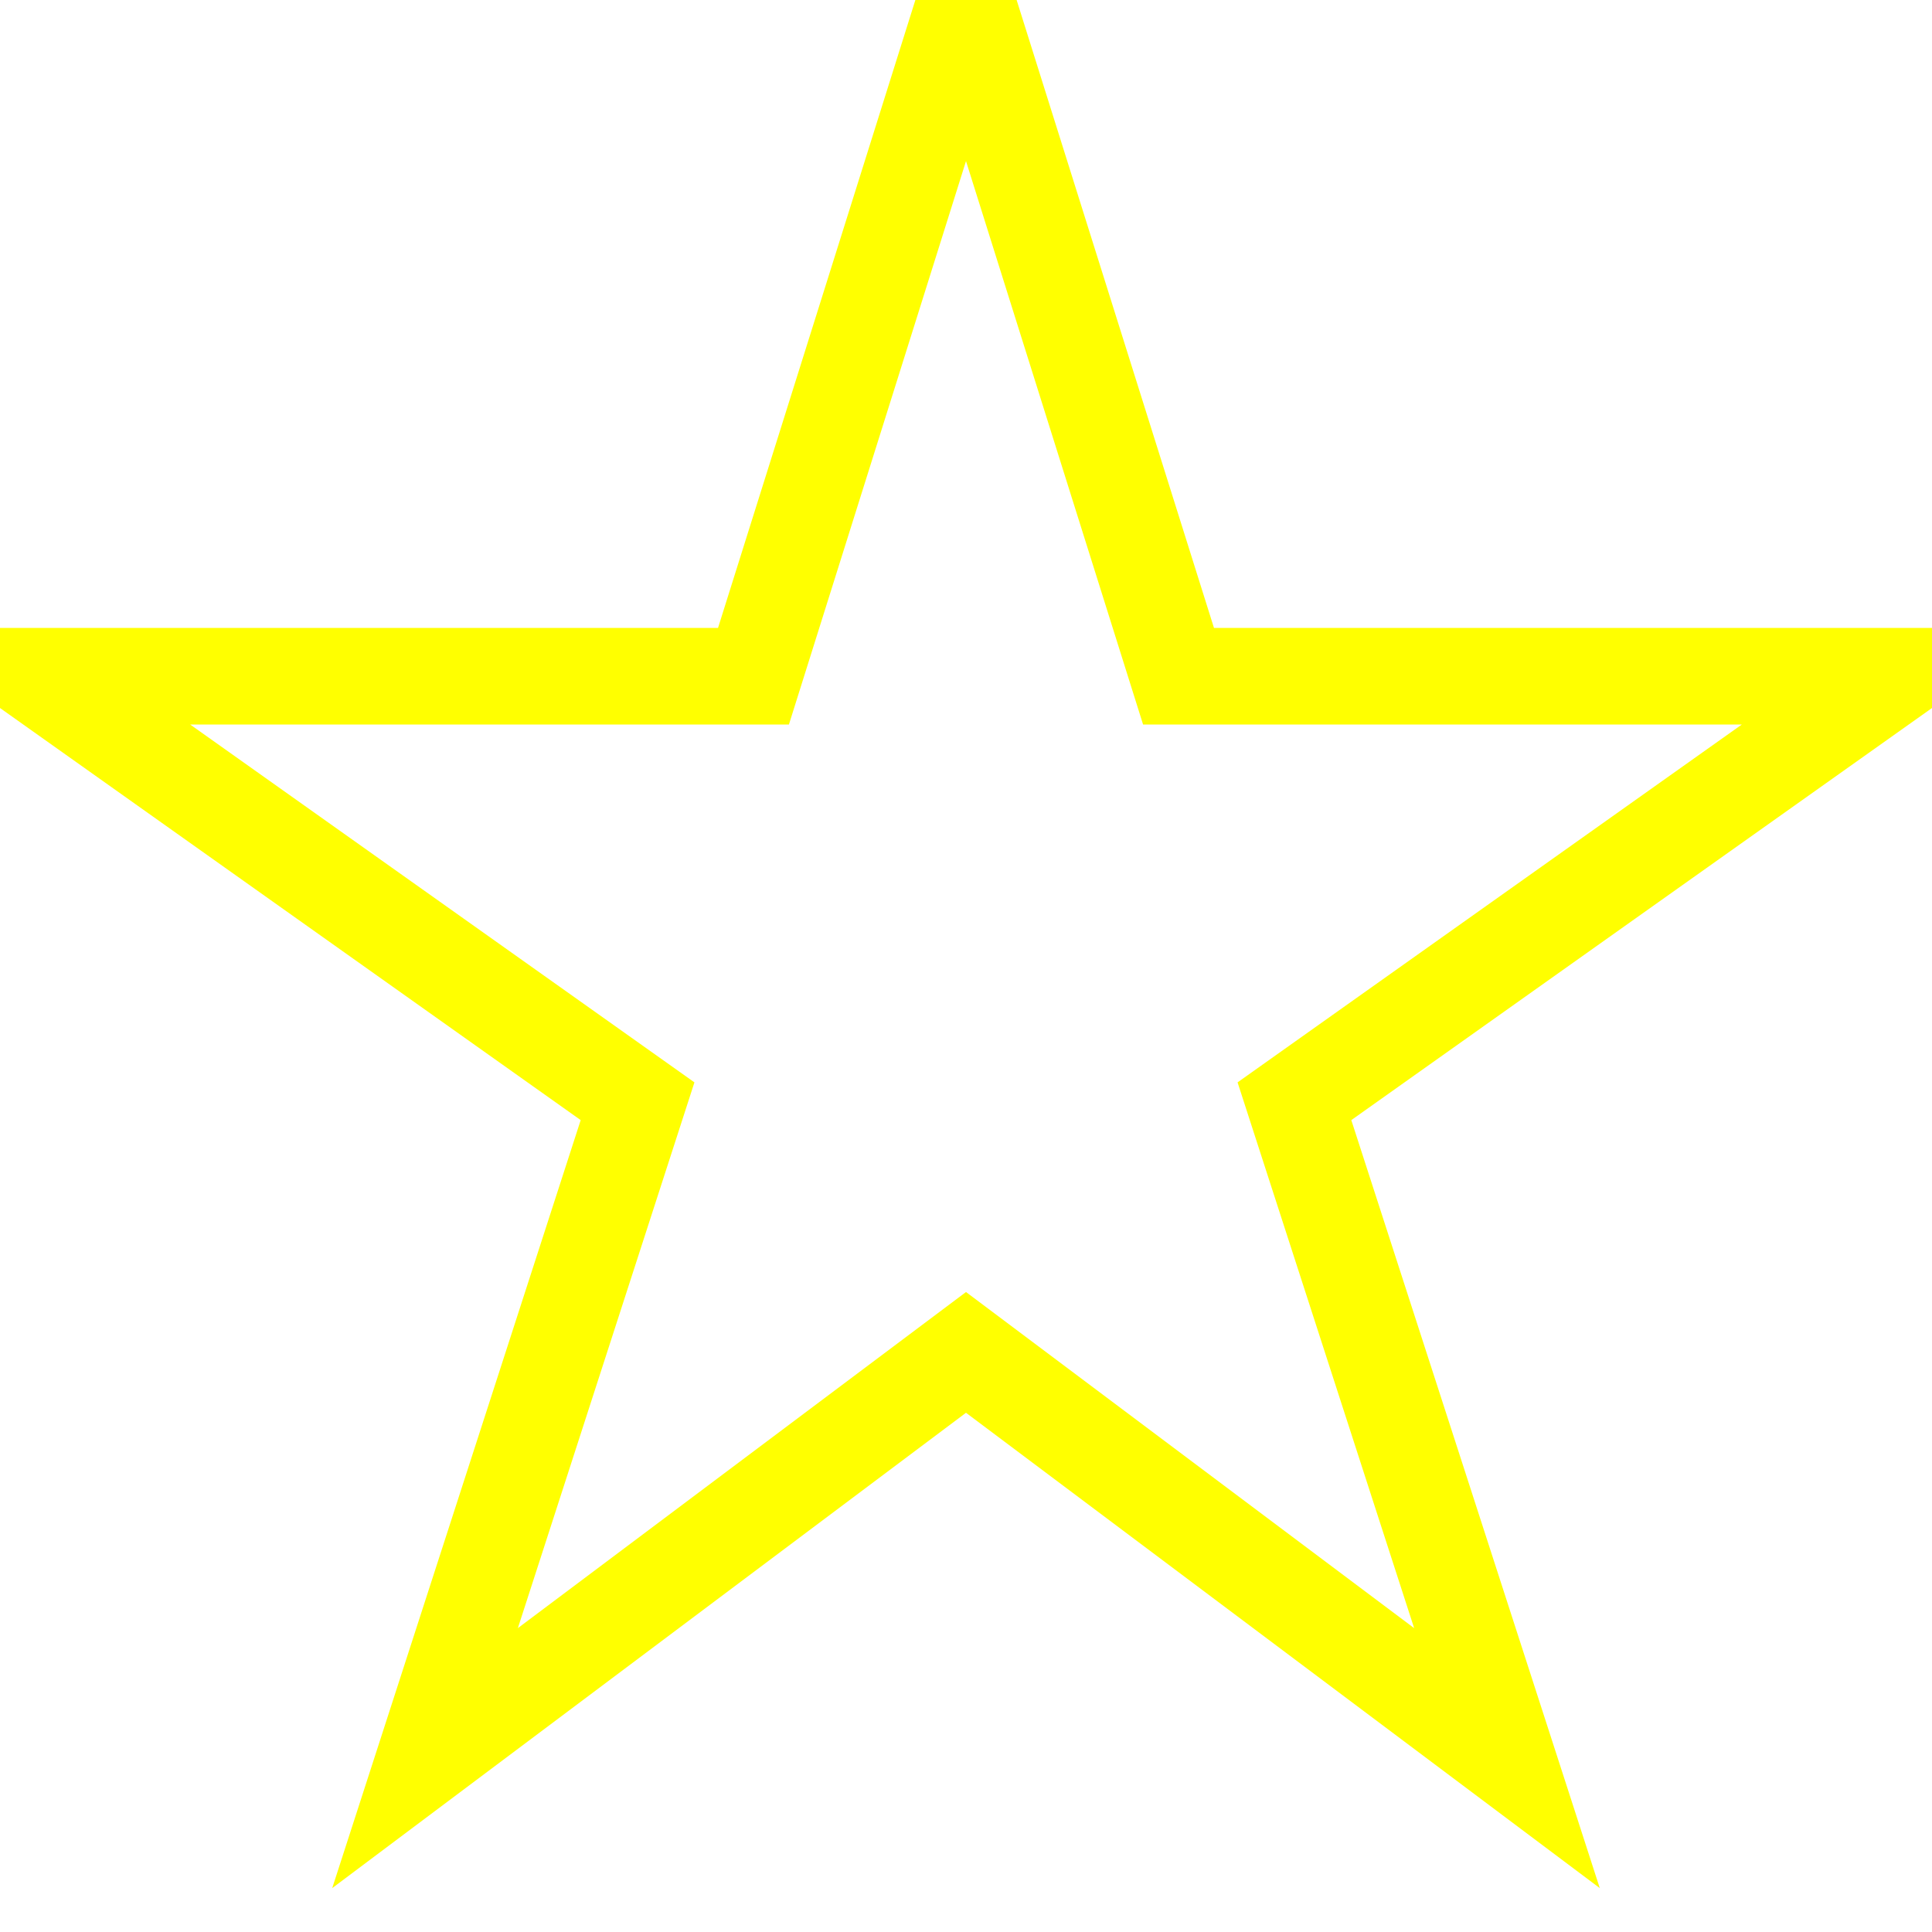
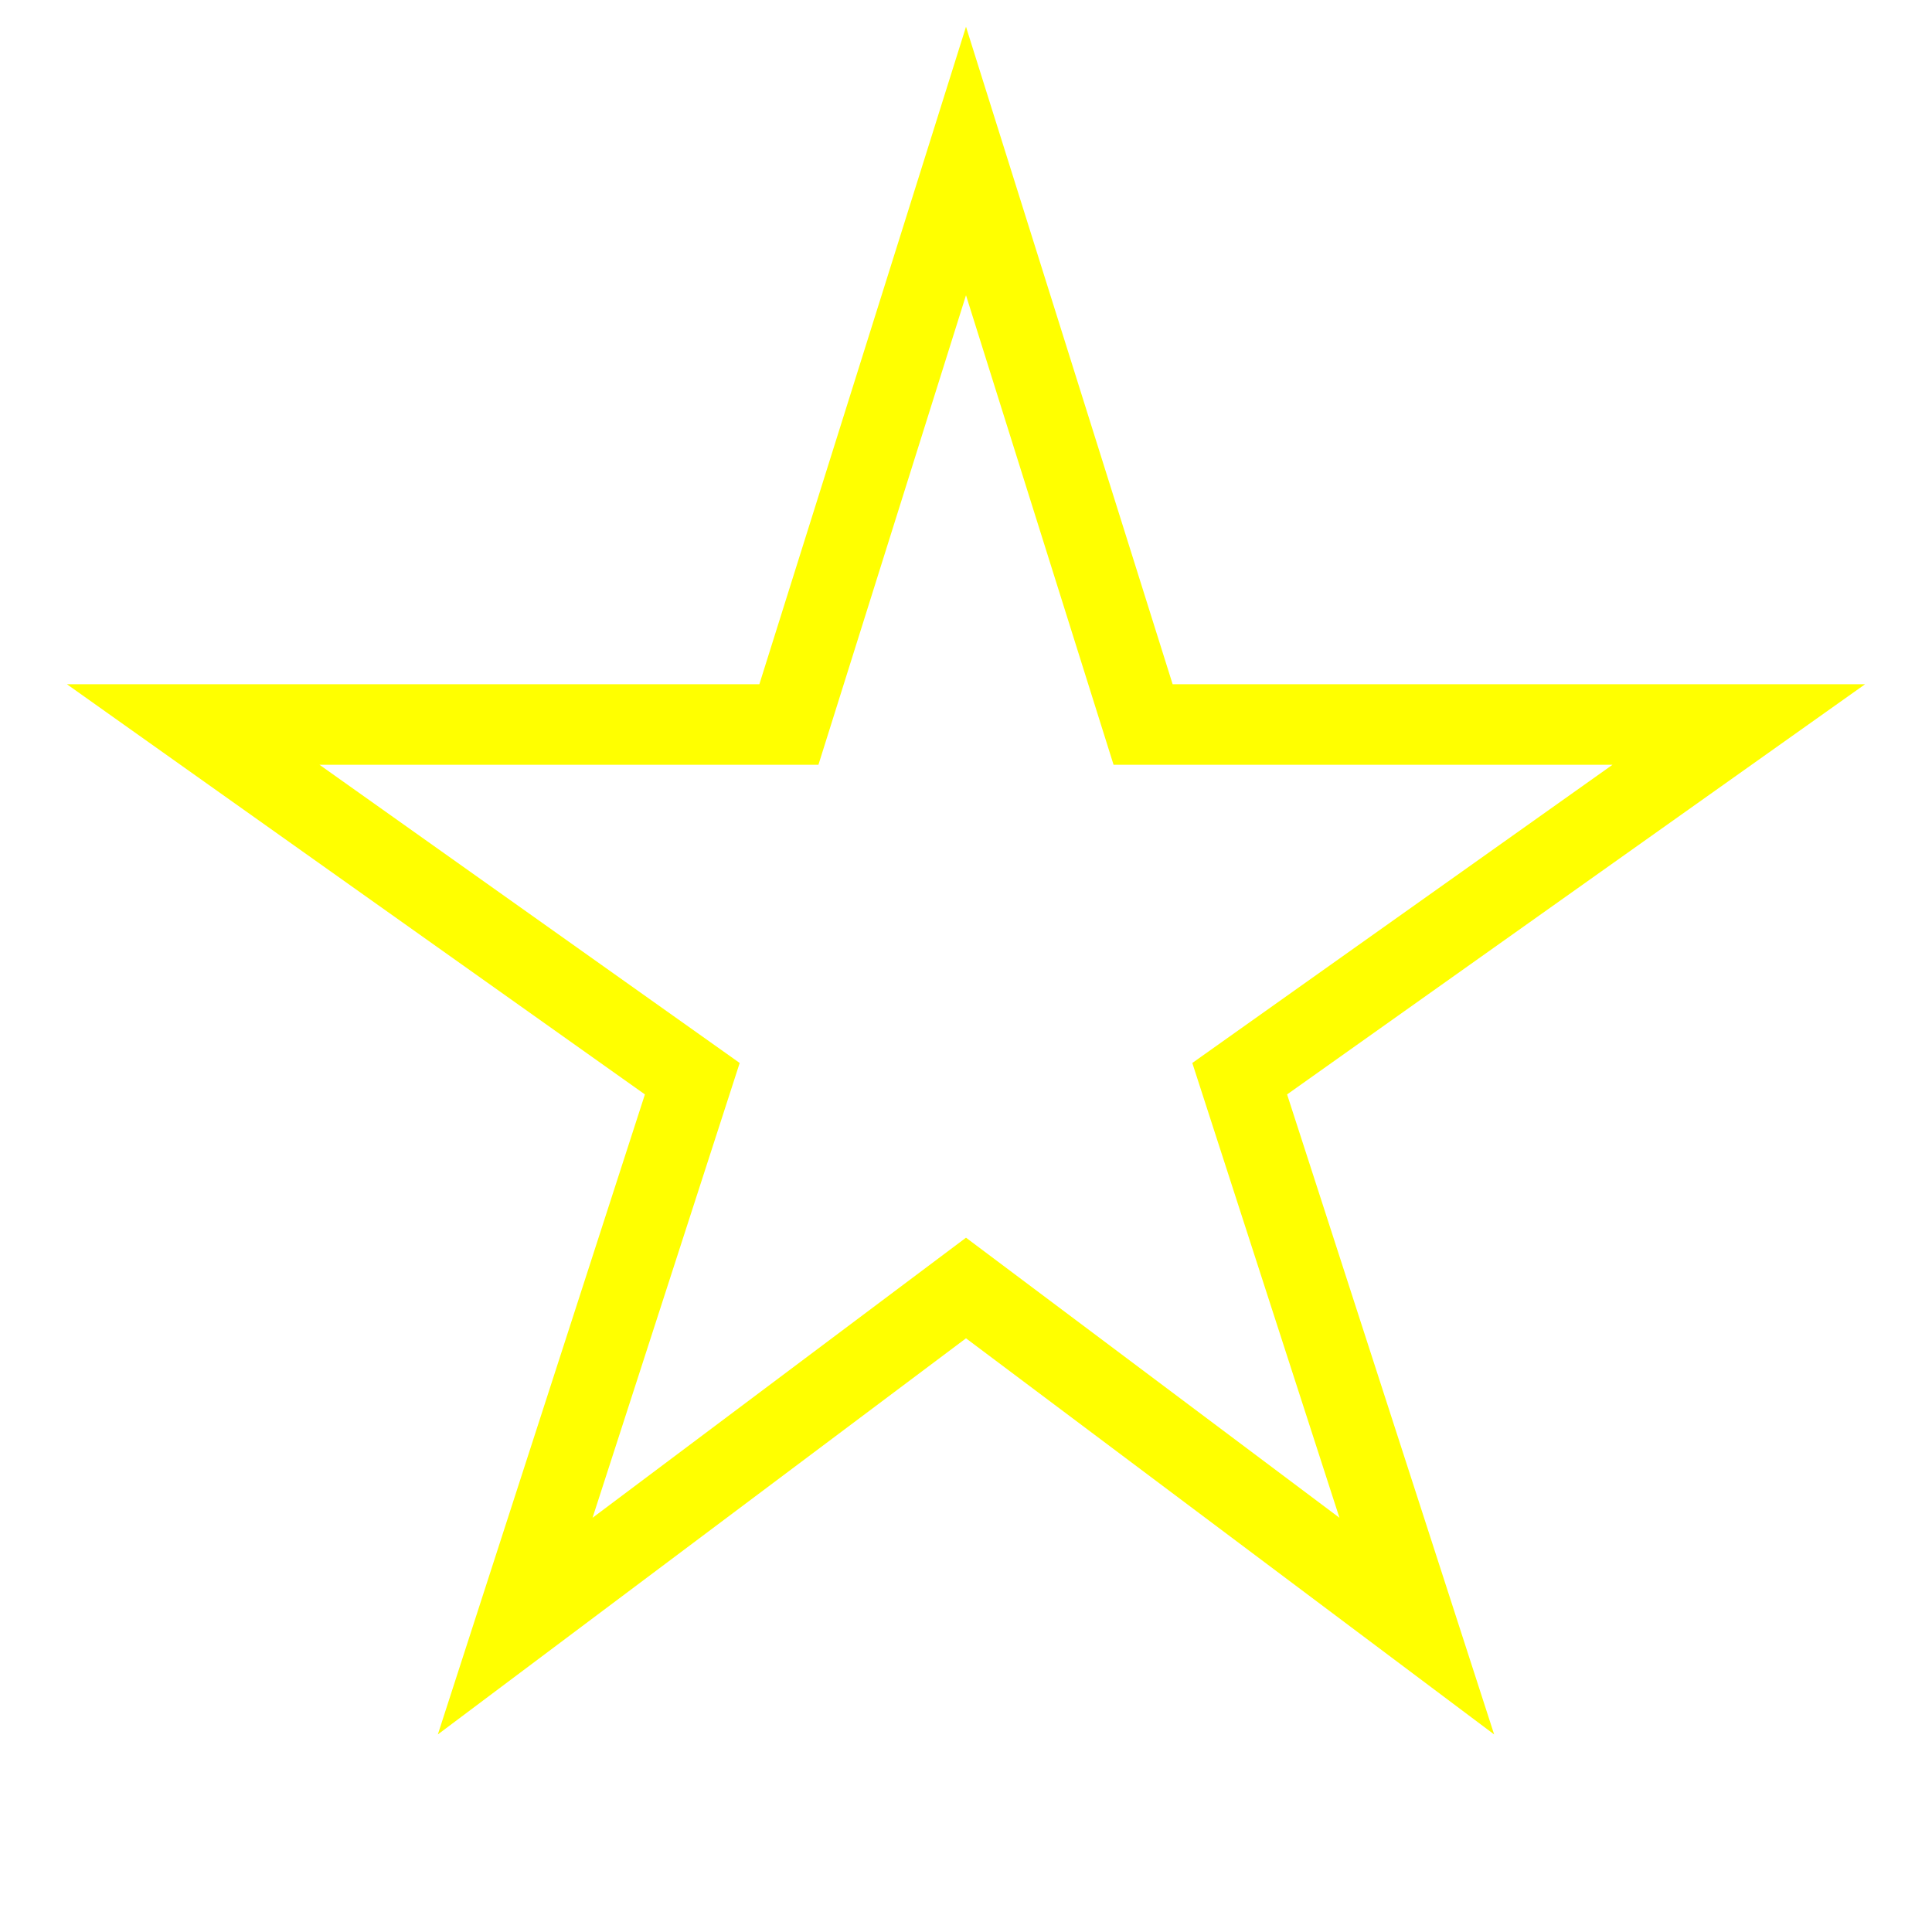
- <svg width="100" height="100" viewBox="0 0 100 100">
+ <svg width="120.0" height="120.0" viewBox="-10.0 -10.0 120.0 120.0">
  <polygon points="50,0 61,35 98,35 67,57 78,91 50,70 22,91 33,57 2,35 39,35" fill="none" stroke="yellow" stroke-width="5" />
</svg>
